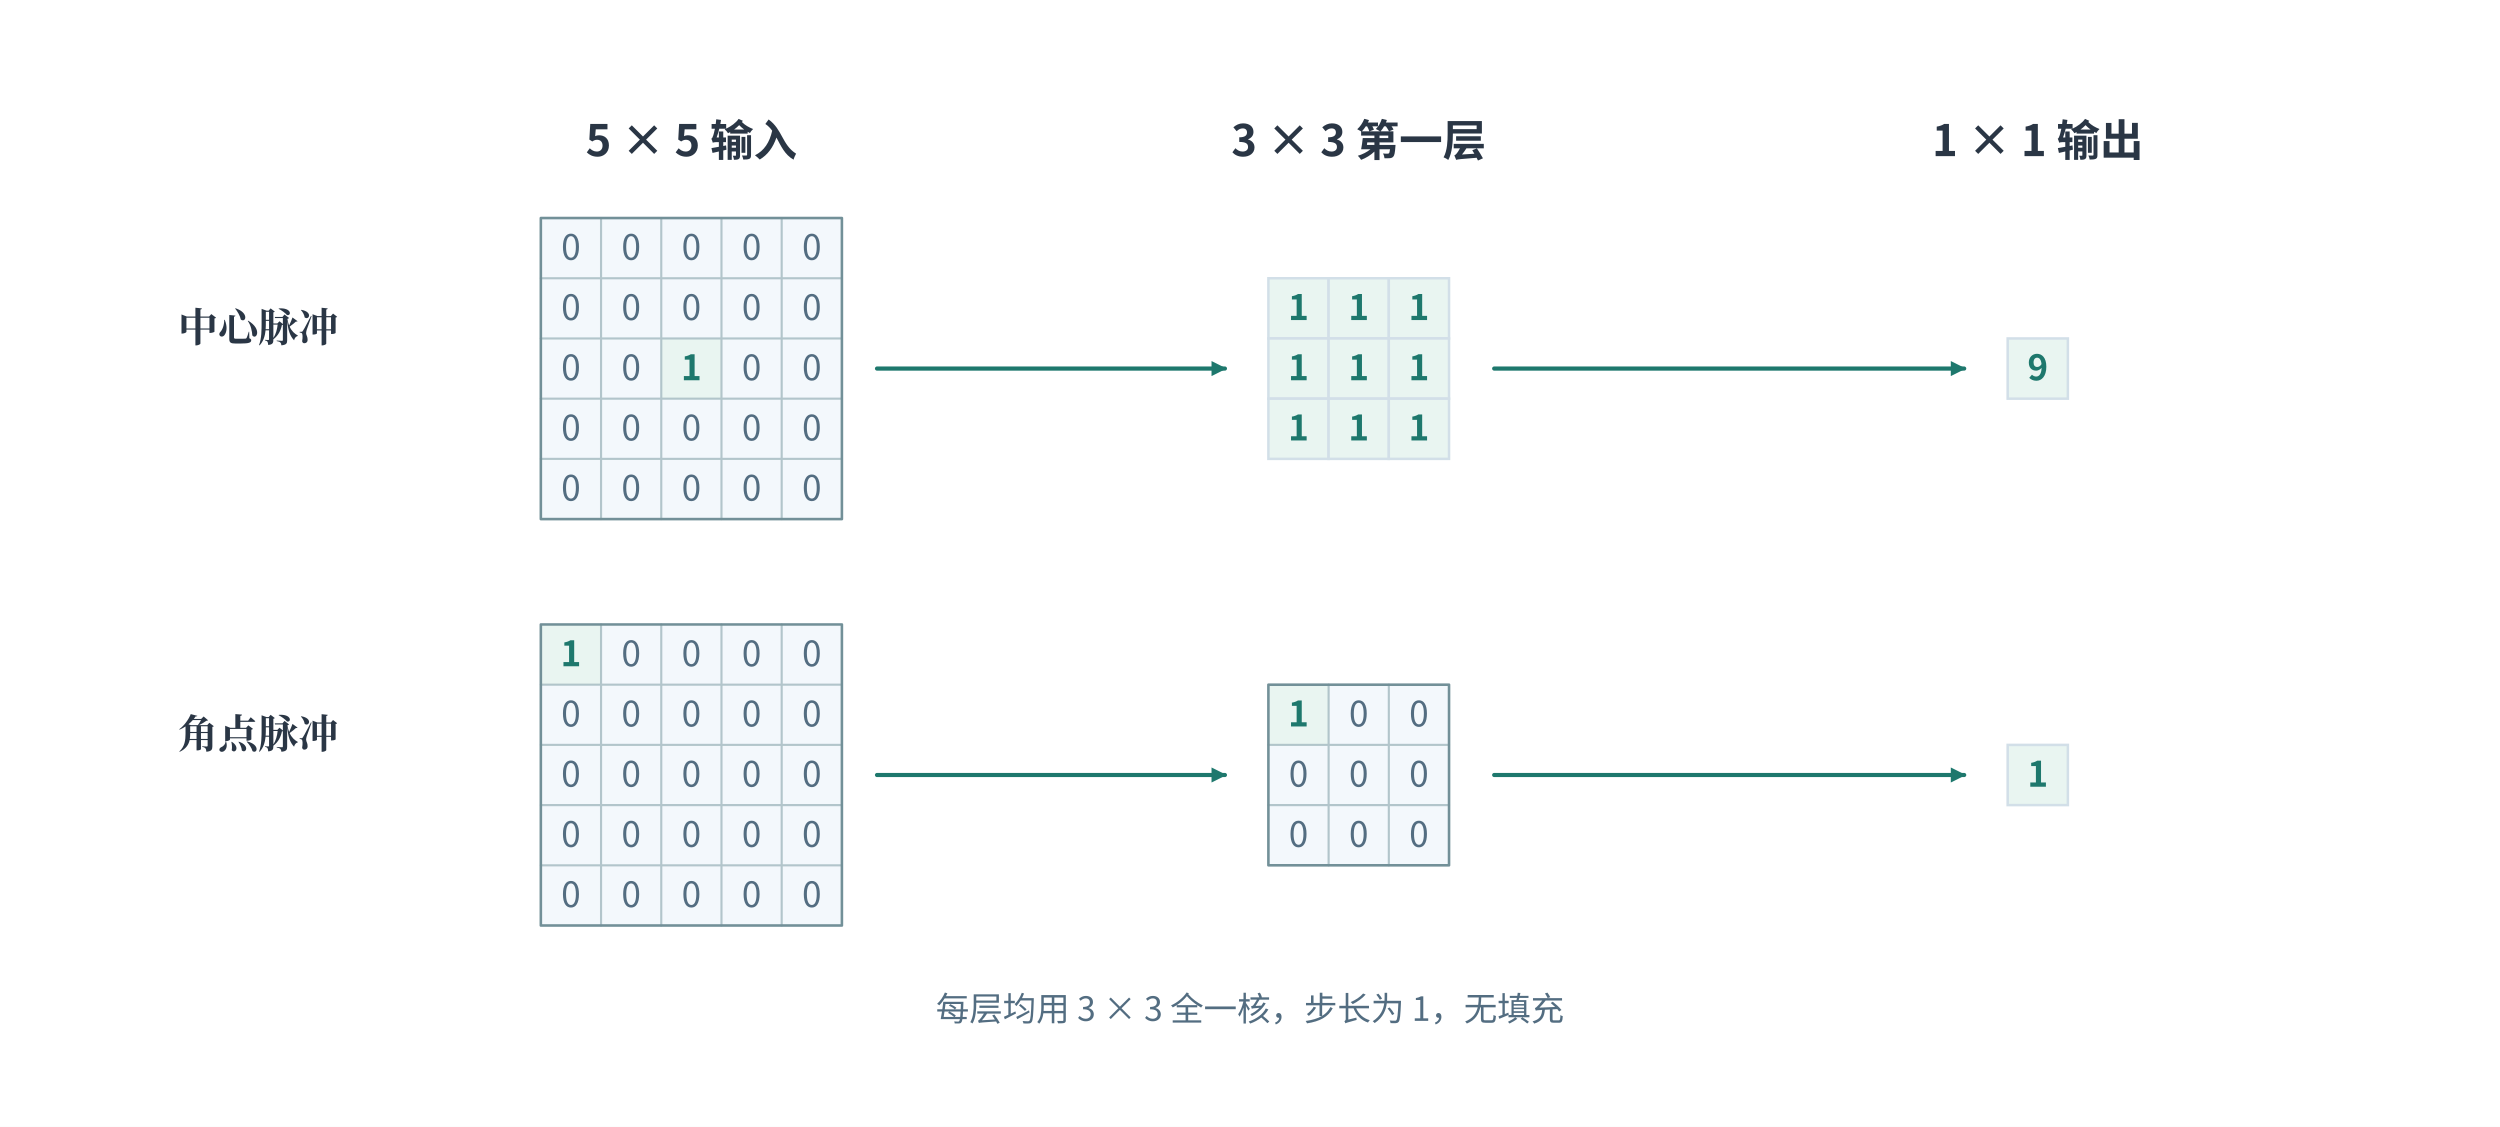
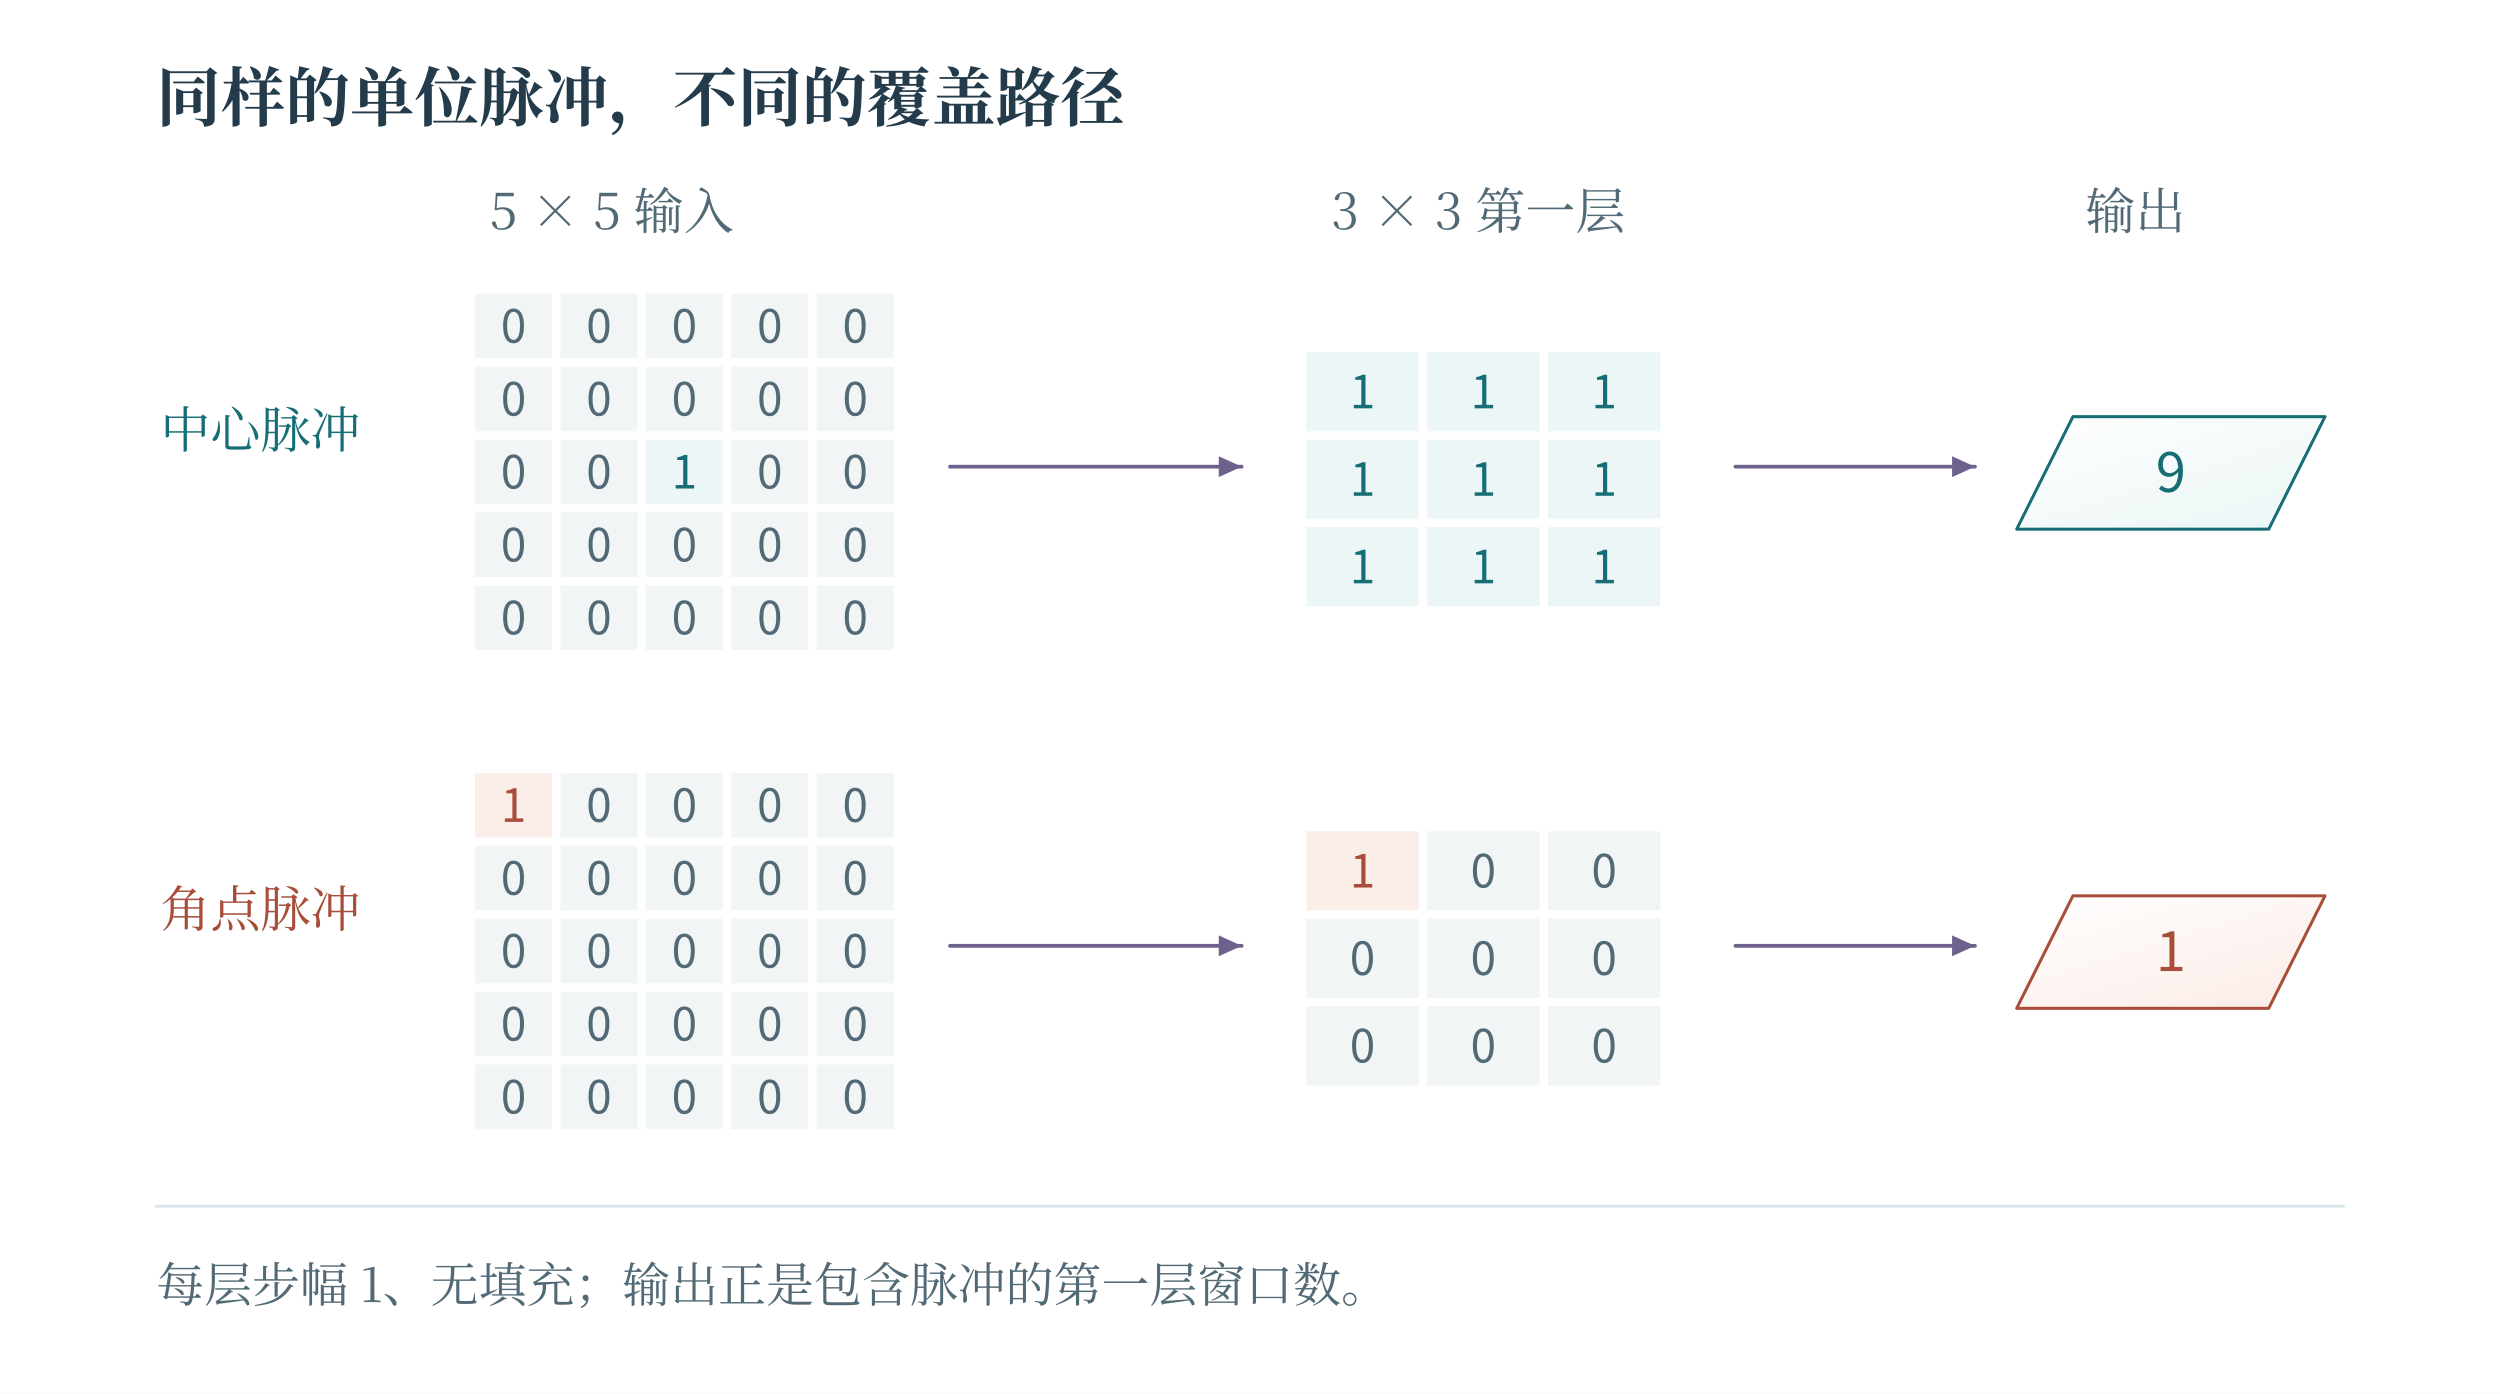
- <svg xmlns="http://www.w3.org/2000/svg" width="1494.72" height="673.72" viewBox="-27.36 51.64 1494.72 673.72" role="img" aria-labelledby="caption">
+ <svg xmlns="http://www.w3.org/2000/svg" width="1200" height="669" viewBox="0 0 1200 669" role="img" aria-labelledby="fig-title fig-desc">
+   <rect x="0" y="0" width="1200" height="669" fill="#ffffff" opacity="1" />
  <defs>
-     <marker id="blue" orient="auto" markerWidth="9" markerHeight="9" refX="8" refY="4.5" markerUnits="userSpaceOnUse">
-       <path d="M0 0 L9 4.5 L0 9 Z" fill="#2f678a" />
-     </marker>
-     <marker id="teal" orient="auto" markerWidth="9" markerHeight="9" refX="8" refY="4.5" markerUnits="userSpaceOnUse">
-       <path d="M0 0 L9 4.5 L0 9 Z" fill="#1e786d" />
-     </marker>
-     <marker id="red" orient="auto" markerWidth="9" markerHeight="9" refX="8" refY="4.5" markerUnits="userSpaceOnUse">
-       <path d="M0 0 L9 4.5 L0 9 Z" fill="#b15547" />
-     </marker>
-     <marker id="violet" orient="auto" markerWidth="9" markerHeight="9" refX="8" refY="4.5" markerUnits="userSpaceOnUse">
-       <path d="M0 0 L9 4.5 L0 9 Z" fill="#73549c" />
-     </marker>
-     <marker id="ink" orient="auto" markerWidth="9" markerHeight="9" refX="8" refY="4.5" markerUnits="userSpaceOnUse">
-       <path d="M0 0 L9 4.5 L0 9 Z" fill="#2a3645" />
-     </marker>
-     <marker id="muted" orient="auto" markerWidth="9" markerHeight="9" refX="8" refY="4.5" markerUnits="userSpaceOnUse">
-       <path d="M0 0 L9 4.5 L0 9 Z" fill="#536d81" />
-     </marker>
+     <linearGradient id="t" x2="0.85" y2="1">
+       <stop stop-color="#fff" />
+       <stop offset="1" stop-color="#ecf6f6" />
+     </linearGradient>
+     <linearGradient id="r" x2="0.85" y2="1">
+       <stop stop-color="#fff" />
+       <stop offset="1" stop-color="#fbede8" />
+     </linearGradient>
+     <linearGradient id="v" x2="0.85" y2="1">
+       <stop stop-color="#fff" />
+       <stop offset="1" stop-color="#e8e6f2" />
+     </linearGradient>
+     <linearGradient id="n" x2="0.85" y2="1">
+       <stop stop-color="#fff" />
+       <stop offset="1" stop-color="#f1f5f6" />
+     </linearGradient>
  </defs>
-   <rect id="edition-paper" x="-27.36" y="51.64" width="1494.72" height="673.72" fill="#ffffff" />
-   <svg id="edition-view" x="0" y="79" width="1440" height="619" viewBox="0 79 1440 619" overflow="hidden">
-     <g font-family="Microsoft YaHei, Noto Sans CJK SC, Arial, sans-serif">
-       <rect x="0" y="0" width="1440" height="698" fill="#ffffff" rx="0" stroke-width="1.5" />
-       <text x="79" y="256" fill="#2a3645" font-size="24" font-weight="700" text-anchor="start" font-family="SimSun, Noto Serif CJK SC, STSong, Microsoft YaHei, serif">中心脉冲</text>
-       <rect x="296" y="182" width="36" height="36" fill="#f3f8fc" stroke="none" rx="0" stroke-width="1.5" />
-       <text x="314" y="207" fill="#536d81" font-size="21" font-weight="400" text-anchor="middle">0</text>
-       <rect x="332" y="182" width="36" height="36" fill="#f3f8fc" stroke="none" rx="0" stroke-width="1.5" />
-       <text x="350" y="207" fill="#536d81" font-size="21" font-weight="400" text-anchor="middle">0</text>
-       <rect x="368" y="182" width="36" height="36" fill="#f3f8fc" stroke="none" rx="0" stroke-width="1.5" />
-       <text x="386" y="207" fill="#536d81" font-size="21" font-weight="400" text-anchor="middle">0</text>
-       <rect x="404" y="182" width="36" height="36" fill="#f3f8fc" stroke="none" rx="0" stroke-width="1.5" />
-       <text x="422" y="207" fill="#536d81" font-size="21" font-weight="400" text-anchor="middle">0</text>
-       <rect x="440" y="182" width="36" height="36" fill="#f3f8fc" stroke="none" rx="0" stroke-width="1.5" />
-       <text x="458" y="207" fill="#536d81" font-size="21" font-weight="400" text-anchor="middle">0</text>
-       <rect x="296" y="218" width="36" height="36" fill="#f3f8fc" stroke="none" rx="0" stroke-width="1.5" />
-       <text x="314" y="243" fill="#536d81" font-size="21" font-weight="400" text-anchor="middle">0</text>
-       <rect x="332" y="218" width="36" height="36" fill="#f3f8fc" stroke="none" rx="0" stroke-width="1.5" />
-       <text x="350" y="243" fill="#536d81" font-size="21" font-weight="400" text-anchor="middle">0</text>
-       <rect x="368" y="218" width="36" height="36" fill="#f3f8fc" stroke="none" rx="0" stroke-width="1.5" />
-       <text x="386" y="243" fill="#536d81" font-size="21" font-weight="400" text-anchor="middle">0</text>
-       <rect x="404" y="218" width="36" height="36" fill="#f3f8fc" stroke="none" rx="0" stroke-width="1.5" />
-       <text x="422" y="243" fill="#536d81" font-size="21" font-weight="400" text-anchor="middle">0</text>
-       <rect x="440" y="218" width="36" height="36" fill="#f3f8fc" stroke="none" rx="0" stroke-width="1.5" />
-       <text x="458" y="243" fill="#536d81" font-size="21" font-weight="400" text-anchor="middle">0</text>
-       <rect x="296" y="254" width="36" height="36" fill="#f3f8fc" stroke="none" rx="0" stroke-width="1.5" />
-       <text x="314" y="279" fill="#536d81" font-size="21" font-weight="400" text-anchor="middle">0</text>
-       <rect x="332" y="254" width="36" height="36" fill="#f3f8fc" stroke="none" rx="0" stroke-width="1.5" />
-       <text x="350" y="279" fill="#536d81" font-size="21" font-weight="400" text-anchor="middle">0</text>
-       <rect x="368" y="254" width="36" height="36" fill="#e9f5f1" stroke="none" rx="0" stroke-width="1.5" />
-       <text x="386" y="279" fill="#1e786d" font-size="21" font-weight="700" text-anchor="middle">1</text>
-       <rect x="404" y="254" width="36" height="36" fill="#f3f8fc" stroke="none" rx="0" stroke-width="1.5" />
-       <text x="422" y="279" fill="#536d81" font-size="21" font-weight="400" text-anchor="middle">0</text>
-       <rect x="440" y="254" width="36" height="36" fill="#f3f8fc" stroke="none" rx="0" stroke-width="1.5" />
-       <text x="458" y="279" fill="#536d81" font-size="21" font-weight="400" text-anchor="middle">0</text>
-       <rect x="296" y="290" width="36" height="36" fill="#f3f8fc" stroke="none" rx="0" stroke-width="1.5" />
-       <text x="314" y="315" fill="#536d81" font-size="21" font-weight="400" text-anchor="middle">0</text>
-       <rect x="332" y="290" width="36" height="36" fill="#f3f8fc" stroke="none" rx="0" stroke-width="1.5" />
-       <text x="350" y="315" fill="#536d81" font-size="21" font-weight="400" text-anchor="middle">0</text>
-       <rect x="368" y="290" width="36" height="36" fill="#f3f8fc" stroke="none" rx="0" stroke-width="1.5" />
-       <text x="386" y="315" fill="#536d81" font-size="21" font-weight="400" text-anchor="middle">0</text>
-       <rect x="404" y="290" width="36" height="36" fill="#f3f8fc" stroke="none" rx="0" stroke-width="1.5" />
-       <text x="422" y="315" fill="#536d81" font-size="21" font-weight="400" text-anchor="middle">0</text>
-       <rect x="440" y="290" width="36" height="36" fill="#f3f8fc" stroke="none" rx="0" stroke-width="1.5" />
-       <text x="458" y="315" fill="#536d81" font-size="21" font-weight="400" text-anchor="middle">0</text>
-       <rect x="296" y="326" width="36" height="36" fill="#f3f8fc" stroke="none" rx="0" stroke-width="1.5" />
-       <text x="314" y="351" fill="#536d81" font-size="21" font-weight="400" text-anchor="middle">0</text>
-       <rect x="332" y="326" width="36" height="36" fill="#f3f8fc" stroke="none" rx="0" stroke-width="1.5" />
-       <text x="350" y="351" fill="#536d81" font-size="21" font-weight="400" text-anchor="middle">0</text>
-       <rect x="368" y="326" width="36" height="36" fill="#f3f8fc" stroke="none" rx="0" stroke-width="1.5" />
-       <text x="386" y="351" fill="#536d81" font-size="21" font-weight="400" text-anchor="middle">0</text>
-       <rect x="404" y="326" width="36" height="36" fill="#f3f8fc" stroke="none" rx="0" stroke-width="1.5" />
-       <text x="422" y="351" fill="#536d81" font-size="21" font-weight="400" text-anchor="middle">0</text>
-       <rect x="440" y="326" width="36" height="36" fill="#f3f8fc" stroke="none" rx="0" stroke-width="1.5" />
-       <path d="M332 182V362 M368 182V362 M404 182V362 M440 182V362 M296 218H476 M296 254H476 M296 290H476 M296 326H476" fill="none" stroke="#a9bfc4" stroke-width="1.28" stroke-opacity="0.88" stroke-linecap="round" stroke-linejoin="round" pointer-events="none" />
-       <path d="M296 182H476V362H296Z" fill="none" stroke="#729098" stroke-width="1.55" stroke-opacity="1" stroke-linecap="round" stroke-linejoin="round" pointer-events="none" />
-       <text x="458" y="351" fill="#536d81" font-size="21" font-weight="400" text-anchor="middle">0</text>
-       <rect x="731" y="218" width="36" height="36" fill="#e9f5f1" stroke="#d2dfe8" rx="0" stroke-width="1.5" />
-       <text x="749" y="243" fill="#1e786d" font-size="21" font-weight="700" text-anchor="middle">1</text>
-       <rect x="767" y="218" width="36" height="36" fill="#e9f5f1" stroke="#d2dfe8" rx="0" stroke-width="1.5" />
-       <text x="785" y="243" fill="#1e786d" font-size="21" font-weight="700" text-anchor="middle">1</text>
-       <rect x="803" y="218" width="36" height="36" fill="#e9f5f1" stroke="#d2dfe8" rx="0" stroke-width="1.5" />
-       <text x="821" y="243" fill="#1e786d" font-size="21" font-weight="700" text-anchor="middle">1</text>
-       <rect x="731" y="254" width="36" height="36" fill="#e9f5f1" stroke="#d2dfe8" rx="0" stroke-width="1.5" />
-       <text x="749" y="279" fill="#1e786d" font-size="21" font-weight="700" text-anchor="middle">1</text>
-       <rect x="767" y="254" width="36" height="36" fill="#e9f5f1" stroke="#d2dfe8" rx="0" stroke-width="1.5" />
-       <text x="785" y="279" fill="#1e786d" font-size="21" font-weight="700" text-anchor="middle">1</text>
-       <rect x="803" y="254" width="36" height="36" fill="#e9f5f1" stroke="#d2dfe8" rx="0" stroke-width="1.5" />
-       <text x="821" y="279" fill="#1e786d" font-size="21" font-weight="700" text-anchor="middle">1</text>
-       <rect x="731" y="290" width="36" height="36" fill="#e9f5f1" stroke="#d2dfe8" rx="0" stroke-width="1.5" />
-       <text x="749" y="315" fill="#1e786d" font-size="21" font-weight="700" text-anchor="middle">1</text>
-       <rect x="767" y="290" width="36" height="36" fill="#e9f5f1" stroke="#d2dfe8" rx="0" stroke-width="1.5" />
-       <text x="785" y="315" fill="#1e786d" font-size="21" font-weight="700" text-anchor="middle">1</text>
-       <rect x="803" y="290" width="36" height="36" fill="#e9f5f1" stroke="#d2dfe8" rx="0" stroke-width="1.5" />
-       <text x="821" y="315" fill="#1e786d" font-size="21" font-weight="700" text-anchor="middle">1</text>
-       <rect x="1173" y="254" width="36" height="36" fill="#e9f5f1" stroke="#d2dfe8" rx="0" stroke-width="1.5" />
-       <text x="1191" y="279" fill="#1e786d" font-size="21" font-weight="700" text-anchor="middle">9</text>
-       <line x1="497" y1="272" x2="705" y2="272" stroke="#1e786d" stroke-width="2.5" marker-end="url(#teal)" stroke-linecap="round" />
-       <line x1="866" y1="272" x2="1147" y2="272" stroke="#1e786d" stroke-width="2.5" marker-end="url(#teal)" stroke-linecap="round" />
-       <text x="79" y="499" fill="#2a3645" font-size="24" font-weight="700" text-anchor="start" font-family="SimSun, Noto Serif CJK SC, STSong, Microsoft YaHei, serif">角点脉冲</text>
-       <rect x="296" y="425" width="36" height="36" fill="#e9f5f1" stroke="none" rx="0" stroke-width="1.5" />
-       <text x="314" y="450" fill="#1e786d" font-size="21" font-weight="700" text-anchor="middle">1</text>
-       <rect x="332" y="425" width="36" height="36" fill="#f3f8fc" stroke="none" rx="0" stroke-width="1.5" />
-       <text x="350" y="450" fill="#536d81" font-size="21" font-weight="400" text-anchor="middle">0</text>
-       <rect x="368" y="425" width="36" height="36" fill="#f3f8fc" stroke="none" rx="0" stroke-width="1.5" />
-       <text x="386" y="450" fill="#536d81" font-size="21" font-weight="400" text-anchor="middle">0</text>
-       <rect x="404" y="425" width="36" height="36" fill="#f3f8fc" stroke="none" rx="0" stroke-width="1.5" />
-       <text x="422" y="450" fill="#536d81" font-size="21" font-weight="400" text-anchor="middle">0</text>
-       <rect x="440" y="425" width="36" height="36" fill="#f3f8fc" stroke="none" rx="0" stroke-width="1.5" />
-       <text x="458" y="450" fill="#536d81" font-size="21" font-weight="400" text-anchor="middle">0</text>
-       <rect x="296" y="461" width="36" height="36" fill="#f3f8fc" stroke="none" rx="0" stroke-width="1.5" />
-       <text x="314" y="486" fill="#536d81" font-size="21" font-weight="400" text-anchor="middle">0</text>
-       <rect x="332" y="461" width="36" height="36" fill="#f3f8fc" stroke="none" rx="0" stroke-width="1.5" />
-       <text x="350" y="486" fill="#536d81" font-size="21" font-weight="400" text-anchor="middle">0</text>
-       <rect x="368" y="461" width="36" height="36" fill="#f3f8fc" stroke="none" rx="0" stroke-width="1.5" />
-       <text x="386" y="486" fill="#536d81" font-size="21" font-weight="400" text-anchor="middle">0</text>
-       <rect x="404" y="461" width="36" height="36" fill="#f3f8fc" stroke="none" rx="0" stroke-width="1.5" />
-       <text x="422" y="486" fill="#536d81" font-size="21" font-weight="400" text-anchor="middle">0</text>
-       <rect x="440" y="461" width="36" height="36" fill="#f3f8fc" stroke="none" rx="0" stroke-width="1.5" />
-       <text x="458" y="486" fill="#536d81" font-size="21" font-weight="400" text-anchor="middle">0</text>
-       <rect x="296" y="497" width="36" height="36" fill="#f3f8fc" stroke="none" rx="0" stroke-width="1.5" />
-       <text x="314" y="522" fill="#536d81" font-size="21" font-weight="400" text-anchor="middle">0</text>
-       <rect x="332" y="497" width="36" height="36" fill="#f3f8fc" stroke="none" rx="0" stroke-width="1.5" />
-       <text x="350" y="522" fill="#536d81" font-size="21" font-weight="400" text-anchor="middle">0</text>
-       <rect x="368" y="497" width="36" height="36" fill="#f3f8fc" stroke="none" rx="0" stroke-width="1.5" />
-       <text x="386" y="522" fill="#536d81" font-size="21" font-weight="400" text-anchor="middle">0</text>
-       <rect x="404" y="497" width="36" height="36" fill="#f3f8fc" stroke="none" rx="0" stroke-width="1.5" />
-       <text x="422" y="522" fill="#536d81" font-size="21" font-weight="400" text-anchor="middle">0</text>
-       <rect x="440" y="497" width="36" height="36" fill="#f3f8fc" stroke="none" rx="0" stroke-width="1.5" />
-       <text x="458" y="522" fill="#536d81" font-size="21" font-weight="400" text-anchor="middle">0</text>
-       <rect x="296" y="533" width="36" height="36" fill="#f3f8fc" stroke="none" rx="0" stroke-width="1.5" />
-       <text x="314" y="558" fill="#536d81" font-size="21" font-weight="400" text-anchor="middle">0</text>
-       <rect x="332" y="533" width="36" height="36" fill="#f3f8fc" stroke="none" rx="0" stroke-width="1.5" />
-       <text x="350" y="558" fill="#536d81" font-size="21" font-weight="400" text-anchor="middle">0</text>
-       <rect x="368" y="533" width="36" height="36" fill="#f3f8fc" stroke="none" rx="0" stroke-width="1.5" />
-       <text x="386" y="558" fill="#536d81" font-size="21" font-weight="400" text-anchor="middle">0</text>
-       <rect x="404" y="533" width="36" height="36" fill="#f3f8fc" stroke="none" rx="0" stroke-width="1.5" />
-       <text x="422" y="558" fill="#536d81" font-size="21" font-weight="400" text-anchor="middle">0</text>
-       <rect x="440" y="533" width="36" height="36" fill="#f3f8fc" stroke="none" rx="0" stroke-width="1.5" />
-       <text x="458" y="558" fill="#536d81" font-size="21" font-weight="400" text-anchor="middle">0</text>
-       <rect x="296" y="569" width="36" height="36" fill="#f3f8fc" stroke="none" rx="0" stroke-width="1.5" />
-       <text x="314" y="594" fill="#536d81" font-size="21" font-weight="400" text-anchor="middle">0</text>
-       <rect x="332" y="569" width="36" height="36" fill="#f3f8fc" stroke="none" rx="0" stroke-width="1.5" />
-       <text x="350" y="594" fill="#536d81" font-size="21" font-weight="400" text-anchor="middle">0</text>
-       <rect x="368" y="569" width="36" height="36" fill="#f3f8fc" stroke="none" rx="0" stroke-width="1.5" />
-       <text x="386" y="594" fill="#536d81" font-size="21" font-weight="400" text-anchor="middle">0</text>
-       <rect x="404" y="569" width="36" height="36" fill="#f3f8fc" stroke="none" rx="0" stroke-width="1.5" />
-       <text x="422" y="594" fill="#536d81" font-size="21" font-weight="400" text-anchor="middle">0</text>
-       <rect x="440" y="569" width="36" height="36" fill="#f3f8fc" stroke="none" rx="0" stroke-width="1.5" />
-       <path d="M332 425V605 M368 425V605 M404 425V605 M440 425V605 M296 461H476 M296 497H476 M296 533H476 M296 569H476" fill="none" stroke="#a9bfc4" stroke-width="1.28" stroke-opacity="0.88" stroke-linecap="round" stroke-linejoin="round" pointer-events="none" />
-       <path d="M296 425H476V605H296Z" fill="none" stroke="#729098" stroke-width="1.55" stroke-opacity="1" stroke-linecap="round" stroke-linejoin="round" pointer-events="none" />
-       <text x="458" y="594" fill="#536d81" font-size="21" font-weight="400" text-anchor="middle">0</text>
-       <rect x="731" y="461" width="36" height="36" fill="#e9f5f1" stroke="none" rx="0" stroke-width="1.5" />
-       <text x="749" y="486" fill="#1e786d" font-size="21" font-weight="700" text-anchor="middle">1</text>
-       <rect x="767" y="461" width="36" height="36" fill="#f3f8fc" stroke="none" rx="0" stroke-width="1.5" />
-       <text x="785" y="486" fill="#536d81" font-size="21" font-weight="400" text-anchor="middle">0</text>
-       <rect x="803" y="461" width="36" height="36" fill="#f3f8fc" stroke="none" rx="0" stroke-width="1.5" />
-       <text x="821" y="486" fill="#536d81" font-size="21" font-weight="400" text-anchor="middle">0</text>
-       <rect x="731" y="497" width="36" height="36" fill="#f3f8fc" stroke="none" rx="0" stroke-width="1.5" />
-       <text x="749" y="522" fill="#536d81" font-size="21" font-weight="400" text-anchor="middle">0</text>
-       <rect x="767" y="497" width="36" height="36" fill="#f3f8fc" stroke="none" rx="0" stroke-width="1.5" />
-       <text x="785" y="522" fill="#536d81" font-size="21" font-weight="400" text-anchor="middle">0</text>
-       <rect x="803" y="497" width="36" height="36" fill="#f3f8fc" stroke="none" rx="0" stroke-width="1.5" />
-       <text x="821" y="522" fill="#536d81" font-size="21" font-weight="400" text-anchor="middle">0</text>
-       <rect x="731" y="533" width="36" height="36" fill="#f3f8fc" stroke="none" rx="0" stroke-width="1.5" />
-       <text x="749" y="558" fill="#536d81" font-size="21" font-weight="400" text-anchor="middle">0</text>
-       <rect x="767" y="533" width="36" height="36" fill="#f3f8fc" stroke="none" rx="0" stroke-width="1.5" />
-       <text x="785" y="558" fill="#536d81" font-size="21" font-weight="400" text-anchor="middle">0</text>
-       <rect x="803" y="533" width="36" height="36" fill="#f3f8fc" stroke="none" rx="0" stroke-width="1.5" />
-       <path d="M767 461V569 M803 461V569 M731 497H839 M731 533H839" fill="none" stroke="#a9bfc4" stroke-width="1.28" stroke-opacity="0.88" stroke-linecap="round" stroke-linejoin="round" pointer-events="none" />
-       <path d="M731 461H839V569H731Z" fill="none" stroke="#729098" stroke-width="1.55" stroke-opacity="1" stroke-linecap="round" stroke-linejoin="round" pointer-events="none" />
-       <text x="821" y="558" fill="#536d81" font-size="21" font-weight="400" text-anchor="middle">0</text>
-       <rect x="1173" y="497" width="36" height="36" fill="#e9f5f1" stroke="#d2dfe8" rx="0" stroke-width="1.5" />
-       <text x="1191" y="522" fill="#1e786d" font-size="21" font-weight="700" text-anchor="middle">1</text>
-       <line x1="497" y1="515" x2="705" y2="515" stroke="#1e786d" stroke-width="2.5" marker-end="url(#teal)" stroke-linecap="round" />
-       <line x1="866" y1="515" x2="1147" y2="515" stroke="#1e786d" stroke-width="2.5" marker-end="url(#teal)" stroke-linecap="round" />
-       <text x="386" y="145" fill="#2a3645" font-size="26" font-weight="700" text-anchor="middle">5 × 5 输入</text>
-       <text x="785" y="145" fill="#2a3645" font-size="26" font-weight="700" text-anchor="middle">3 × 3 第一层</text>
-       <text x="1191" y="145" fill="#2a3645" font-size="26" font-weight="700" text-anchor="middle">1 × 1 输出</text>
-       <text x="720" y="662" fill="#536d81" font-size="20" font-weight="400" text-anchor="middle">每层均用 3 × 3 全一核，步长为 1，无填充</text>
-     </g>
-   </svg>
+   <text x="75" y="58" fill="#233b4a" font-family="SimSun, Noto Serif CJK SC, Songti SC, Microsoft YaHei, serif" font-size="31" text-anchor="start" font-weight="600">同样的单位脉冲，不同的覆盖路径</text>
+   <text x="235" y="110" fill="#526976" font-family="SimSun, Noto Serif CJK SC, Songti SC, Microsoft YaHei, serif" font-size="24" text-anchor="start" font-weight="400">5 × 5 输入</text>
+   <text x="639" y="110" fill="#526976" font-family="SimSun, Noto Serif CJK SC, Songti SC, Microsoft YaHei, serif" font-size="24" text-anchor="start" font-weight="400">3 × 3 第一层</text>
+   <text x="1001" y="110" fill="#526976" font-family="SimSun, Noto Serif CJK SC, Songti SC, Microsoft YaHei, serif" font-size="24" text-anchor="start" font-weight="400">输出</text>
+   <text x="77" y="215" fill="#166d75" font-family="SimSun, Noto Serif CJK SC, Songti SC, Microsoft YaHei, serif" font-size="24" text-anchor="start" font-weight="400">中心脉冲</text>
+   <rect x="228" y="141" width="37" height="31" fill="#f1f5f6" opacity="1" />
+   <text x="246.5" y="164.5" fill="#526976" font-family="Cambria Math, Noto Sans CJK SC, Microsoft YaHei, sans-serif" font-size="22" text-anchor="middle" font-weight="400">0</text>
+   <rect x="269" y="141" width="37" height="31" fill="#f1f5f6" opacity="1" />
+   <text x="287.5" y="164.5" fill="#526976" font-family="Cambria Math, Noto Sans CJK SC, Microsoft YaHei, sans-serif" font-size="22" text-anchor="middle" font-weight="400">0</text>
+   <rect x="310" y="141" width="37" height="31" fill="#f1f5f6" opacity="1" />
+   <text x="328.5" y="164.5" fill="#526976" font-family="Cambria Math, Noto Sans CJK SC, Microsoft YaHei, sans-serif" font-size="22" text-anchor="middle" font-weight="400">0</text>
+   <rect x="351" y="141" width="37" height="31" fill="#f1f5f6" opacity="1" />
+   <text x="369.5" y="164.5" fill="#526976" font-family="Cambria Math, Noto Sans CJK SC, Microsoft YaHei, sans-serif" font-size="22" text-anchor="middle" font-weight="400">0</text>
+   <rect x="392" y="141" width="37" height="31" fill="#f1f5f6" opacity="1" />
+   <text x="410.5" y="164.5" fill="#526976" font-family="Cambria Math, Noto Sans CJK SC, Microsoft YaHei, sans-serif" font-size="22" text-anchor="middle" font-weight="400">0</text>
+   <rect x="228" y="176" width="37" height="31" fill="#f1f5f6" opacity="1" />
+   <text x="246.5" y="199.5" fill="#526976" font-family="Cambria Math, Noto Sans CJK SC, Microsoft YaHei, sans-serif" font-size="22" text-anchor="middle" font-weight="400">0</text>
+   <rect x="269" y="176" width="37" height="31" fill="#f1f5f6" opacity="1" />
+   <text x="287.5" y="199.5" fill="#526976" font-family="Cambria Math, Noto Sans CJK SC, Microsoft YaHei, sans-serif" font-size="22" text-anchor="middle" font-weight="400">0</text>
+   <rect x="310" y="176" width="37" height="31" fill="#f1f5f6" opacity="1" />
+   <text x="328.5" y="199.5" fill="#526976" font-family="Cambria Math, Noto Sans CJK SC, Microsoft YaHei, sans-serif" font-size="22" text-anchor="middle" font-weight="400">0</text>
+   <rect x="351" y="176" width="37" height="31" fill="#f1f5f6" opacity="1" />
+   <text x="369.5" y="199.5" fill="#526976" font-family="Cambria Math, Noto Sans CJK SC, Microsoft YaHei, sans-serif" font-size="22" text-anchor="middle" font-weight="400">0</text>
+   <rect x="392" y="176" width="37" height="31" fill="#f1f5f6" opacity="1" />
+   <text x="410.5" y="199.5" fill="#526976" font-family="Cambria Math, Noto Sans CJK SC, Microsoft YaHei, sans-serif" font-size="22" text-anchor="middle" font-weight="400">0</text>
+   <rect x="228" y="211" width="37" height="31" fill="#f1f5f6" opacity="1" />
+   <text x="246.5" y="234.5" fill="#526976" font-family="Cambria Math, Noto Sans CJK SC, Microsoft YaHei, sans-serif" font-size="22" text-anchor="middle" font-weight="400">0</text>
+   <rect x="269" y="211" width="37" height="31" fill="#f1f5f6" opacity="1" />
+   <text x="287.5" y="234.5" fill="#526976" font-family="Cambria Math, Noto Sans CJK SC, Microsoft YaHei, sans-serif" font-size="22" text-anchor="middle" font-weight="400">0</text>
+   <rect x="310" y="211" width="37" height="31" fill="#ecf6f6" opacity="1" />
+   <text x="328.5" y="234.5" fill="#166d75" font-family="Cambria Math, Noto Sans CJK SC, Microsoft YaHei, sans-serif" font-size="22" text-anchor="middle" font-weight="400">1</text>
+   <rect x="351" y="211" width="37" height="31" fill="#f1f5f6" opacity="1" />
+   <text x="369.5" y="234.5" fill="#526976" font-family="Cambria Math, Noto Sans CJK SC, Microsoft YaHei, sans-serif" font-size="22" text-anchor="middle" font-weight="400">0</text>
+   <rect x="392" y="211" width="37" height="31" fill="#f1f5f6" opacity="1" />
+   <text x="410.5" y="234.5" fill="#526976" font-family="Cambria Math, Noto Sans CJK SC, Microsoft YaHei, sans-serif" font-size="22" text-anchor="middle" font-weight="400">0</text>
+   <rect x="228" y="246" width="37" height="31" fill="#f1f5f6" opacity="1" />
+   <text x="246.5" y="269.5" fill="#526976" font-family="Cambria Math, Noto Sans CJK SC, Microsoft YaHei, sans-serif" font-size="22" text-anchor="middle" font-weight="400">0</text>
+   <rect x="269" y="246" width="37" height="31" fill="#f1f5f6" opacity="1" />
+   <text x="287.5" y="269.5" fill="#526976" font-family="Cambria Math, Noto Sans CJK SC, Microsoft YaHei, sans-serif" font-size="22" text-anchor="middle" font-weight="400">0</text>
+   <rect x="310" y="246" width="37" height="31" fill="#f1f5f6" opacity="1" />
+   <text x="328.5" y="269.5" fill="#526976" font-family="Cambria Math, Noto Sans CJK SC, Microsoft YaHei, sans-serif" font-size="22" text-anchor="middle" font-weight="400">0</text>
+   <rect x="351" y="246" width="37" height="31" fill="#f1f5f6" opacity="1" />
+   <text x="369.5" y="269.5" fill="#526976" font-family="Cambria Math, Noto Sans CJK SC, Microsoft YaHei, sans-serif" font-size="22" text-anchor="middle" font-weight="400">0</text>
+   <rect x="392" y="246" width="37" height="31" fill="#f1f5f6" opacity="1" />
+   <text x="410.5" y="269.5" fill="#526976" font-family="Cambria Math, Noto Sans CJK SC, Microsoft YaHei, sans-serif" font-size="22" text-anchor="middle" font-weight="400">0</text>
+   <rect x="228" y="281" width="37" height="31" fill="#f1f5f6" opacity="1" />
+   <text x="246.5" y="304.5" fill="#526976" font-family="Cambria Math, Noto Sans CJK SC, Microsoft YaHei, sans-serif" font-size="22" text-anchor="middle" font-weight="400">0</text>
+   <rect x="269" y="281" width="37" height="31" fill="#f1f5f6" opacity="1" />
+   <text x="287.5" y="304.5" fill="#526976" font-family="Cambria Math, Noto Sans CJK SC, Microsoft YaHei, sans-serif" font-size="22" text-anchor="middle" font-weight="400">0</text>
+   <rect x="310" y="281" width="37" height="31" fill="#f1f5f6" opacity="1" />
+   <text x="328.5" y="304.5" fill="#526976" font-family="Cambria Math, Noto Sans CJK SC, Microsoft YaHei, sans-serif" font-size="22" text-anchor="middle" font-weight="400">0</text>
+   <rect x="351" y="281" width="37" height="31" fill="#f1f5f6" opacity="1" />
+   <text x="369.5" y="304.5" fill="#526976" font-family="Cambria Math, Noto Sans CJK SC, Microsoft YaHei, sans-serif" font-size="22" text-anchor="middle" font-weight="400">0</text>
+   <rect x="392" y="281" width="37" height="31" fill="#f1f5f6" opacity="1" />
+   <text x="410.5" y="304.5" fill="#526976" font-family="Cambria Math, Noto Sans CJK SC, Microsoft YaHei, sans-serif" font-size="22" text-anchor="middle" font-weight="400">0</text>
+   <rect x="627" y="169" width="54" height="38" fill="#ecf6f6" opacity="1" />
+   <text x="654" y="196" fill="#166d75" font-family="Cambria Math, Noto Sans CJK SC, Microsoft YaHei, sans-serif" font-size="22" text-anchor="middle" font-weight="400">1</text>
+   <rect x="685" y="169" width="54" height="38" fill="#ecf6f6" opacity="1" />
+   <text x="712" y="196" fill="#166d75" font-family="Cambria Math, Noto Sans CJK SC, Microsoft YaHei, sans-serif" font-size="22" text-anchor="middle" font-weight="400">1</text>
+   <rect x="743" y="169" width="54" height="38" fill="#ecf6f6" opacity="1" />
+   <text x="770" y="196" fill="#166d75" font-family="Cambria Math, Noto Sans CJK SC, Microsoft YaHei, sans-serif" font-size="22" text-anchor="middle" font-weight="400">1</text>
+   <rect x="627" y="211" width="54" height="38" fill="#ecf6f6" opacity="1" />
+   <text x="654" y="238" fill="#166d75" font-family="Cambria Math, Noto Sans CJK SC, Microsoft YaHei, sans-serif" font-size="22" text-anchor="middle" font-weight="400">1</text>
+   <rect x="685" y="211" width="54" height="38" fill="#ecf6f6" opacity="1" />
+   <text x="712" y="238" fill="#166d75" font-family="Cambria Math, Noto Sans CJK SC, Microsoft YaHei, sans-serif" font-size="22" text-anchor="middle" font-weight="400">1</text>
+   <rect x="743" y="211" width="54" height="38" fill="#ecf6f6" opacity="1" />
+   <text x="770" y="238" fill="#166d75" font-family="Cambria Math, Noto Sans CJK SC, Microsoft YaHei, sans-serif" font-size="22" text-anchor="middle" font-weight="400">1</text>
+   <rect x="627" y="253" width="54" height="38" fill="#ecf6f6" opacity="1" />
+   <text x="654" y="280" fill="#166d75" font-family="Cambria Math, Noto Sans CJK SC, Microsoft YaHei, sans-serif" font-size="22" text-anchor="middle" font-weight="400">1</text>
+   <rect x="685" y="253" width="54" height="38" fill="#ecf6f6" opacity="1" />
+   <text x="712" y="280" fill="#166d75" font-family="Cambria Math, Noto Sans CJK SC, Microsoft YaHei, sans-serif" font-size="22" text-anchor="middle" font-weight="400">1</text>
+   <rect x="743" y="253" width="54" height="38" fill="#ecf6f6" opacity="1" />
+   <text x="770" y="280" fill="#166d75" font-family="Cambria Math, Noto Sans CJK SC, Microsoft YaHei, sans-serif" font-size="22" text-anchor="middle" font-weight="400">1</text>
+   <path d="M456 224 L596 224" fill="none" stroke="#6e618e" stroke-width="1.8" stroke-linecap="round" stroke-linejoin="round" />
+   <path d="M596 224 L585 229 L585 219 Z" fill="#6e618e" stroke="none" stroke-width="0" stroke-linecap="round" stroke-linejoin="round" />
+   <path d="M833 224 L948 224" fill="none" stroke="#6e618e" stroke-width="1.8" stroke-linecap="round" stroke-linejoin="round" />
+   <path d="M948 224 L937 229 L937 219 Z" fill="#6e618e" stroke="none" stroke-width="0" stroke-linecap="round" stroke-linejoin="round" />
+   <path d="M968 254 L995 200 L1116 200 L1089 254 Z" fill="url(#t)" stroke="#166d75" stroke-width="1.45" stroke-linecap="round" stroke-linejoin="round" />
+   <text x="1042" y="236.1" fill="#166d75" font-family="Cambria Math, Noto Sans CJK SC, Microsoft YaHei, sans-serif" font-size="26" text-anchor="middle" font-weight="400">9</text>
+   <text x="77" y="445" fill="#a74d3a" font-family="SimSun, Noto Serif CJK SC, Songti SC, Microsoft YaHei, serif" font-size="24" text-anchor="start" font-weight="400">角点脉冲</text>
+   <rect x="228" y="371" width="37" height="31" fill="#fbede8" opacity="1" />
+   <text x="246.5" y="394.5" fill="#a74d3a" font-family="Cambria Math, Noto Sans CJK SC, Microsoft YaHei, sans-serif" font-size="22" text-anchor="middle" font-weight="400">1</text>
+   <rect x="269" y="371" width="37" height="31" fill="#f1f5f6" opacity="1" />
+   <text x="287.5" y="394.5" fill="#526976" font-family="Cambria Math, Noto Sans CJK SC, Microsoft YaHei, sans-serif" font-size="22" text-anchor="middle" font-weight="400">0</text>
+   <rect x="310" y="371" width="37" height="31" fill="#f1f5f6" opacity="1" />
+   <text x="328.5" y="394.5" fill="#526976" font-family="Cambria Math, Noto Sans CJK SC, Microsoft YaHei, sans-serif" font-size="22" text-anchor="middle" font-weight="400">0</text>
+   <rect x="351" y="371" width="37" height="31" fill="#f1f5f6" opacity="1" />
+   <text x="369.5" y="394.5" fill="#526976" font-family="Cambria Math, Noto Sans CJK SC, Microsoft YaHei, sans-serif" font-size="22" text-anchor="middle" font-weight="400">0</text>
+   <rect x="392" y="371" width="37" height="31" fill="#f1f5f6" opacity="1" />
+   <text x="410.5" y="394.5" fill="#526976" font-family="Cambria Math, Noto Sans CJK SC, Microsoft YaHei, sans-serif" font-size="22" text-anchor="middle" font-weight="400">0</text>
+   <rect x="228" y="406" width="37" height="31" fill="#f1f5f6" opacity="1" />
+   <text x="246.5" y="429.5" fill="#526976" font-family="Cambria Math, Noto Sans CJK SC, Microsoft YaHei, sans-serif" font-size="22" text-anchor="middle" font-weight="400">0</text>
+   <rect x="269" y="406" width="37" height="31" fill="#f1f5f6" opacity="1" />
+   <text x="287.5" y="429.5" fill="#526976" font-family="Cambria Math, Noto Sans CJK SC, Microsoft YaHei, sans-serif" font-size="22" text-anchor="middle" font-weight="400">0</text>
+   <rect x="310" y="406" width="37" height="31" fill="#f1f5f6" opacity="1" />
+   <text x="328.5" y="429.5" fill="#526976" font-family="Cambria Math, Noto Sans CJK SC, Microsoft YaHei, sans-serif" font-size="22" text-anchor="middle" font-weight="400">0</text>
+   <rect x="351" y="406" width="37" height="31" fill="#f1f5f6" opacity="1" />
+   <text x="369.5" y="429.5" fill="#526976" font-family="Cambria Math, Noto Sans CJK SC, Microsoft YaHei, sans-serif" font-size="22" text-anchor="middle" font-weight="400">0</text>
+   <rect x="392" y="406" width="37" height="31" fill="#f1f5f6" opacity="1" />
+   <text x="410.5" y="429.5" fill="#526976" font-family="Cambria Math, Noto Sans CJK SC, Microsoft YaHei, sans-serif" font-size="22" text-anchor="middle" font-weight="400">0</text>
+   <rect x="228" y="441" width="37" height="31" fill="#f1f5f6" opacity="1" />
+   <text x="246.5" y="464.5" fill="#526976" font-family="Cambria Math, Noto Sans CJK SC, Microsoft YaHei, sans-serif" font-size="22" text-anchor="middle" font-weight="400">0</text>
+   <rect x="269" y="441" width="37" height="31" fill="#f1f5f6" opacity="1" />
+   <text x="287.5" y="464.5" fill="#526976" font-family="Cambria Math, Noto Sans CJK SC, Microsoft YaHei, sans-serif" font-size="22" text-anchor="middle" font-weight="400">0</text>
+   <rect x="310" y="441" width="37" height="31" fill="#f1f5f6" opacity="1" />
+   <text x="328.5" y="464.5" fill="#526976" font-family="Cambria Math, Noto Sans CJK SC, Microsoft YaHei, sans-serif" font-size="22" text-anchor="middle" font-weight="400">0</text>
+   <rect x="351" y="441" width="37" height="31" fill="#f1f5f6" opacity="1" />
+   <text x="369.5" y="464.5" fill="#526976" font-family="Cambria Math, Noto Sans CJK SC, Microsoft YaHei, sans-serif" font-size="22" text-anchor="middle" font-weight="400">0</text>
+   <rect x="392" y="441" width="37" height="31" fill="#f1f5f6" opacity="1" />
+   <text x="410.5" y="464.5" fill="#526976" font-family="Cambria Math, Noto Sans CJK SC, Microsoft YaHei, sans-serif" font-size="22" text-anchor="middle" font-weight="400">0</text>
+   <rect x="228" y="476" width="37" height="31" fill="#f1f5f6" opacity="1" />
+   <text x="246.5" y="499.5" fill="#526976" font-family="Cambria Math, Noto Sans CJK SC, Microsoft YaHei, sans-serif" font-size="22" text-anchor="middle" font-weight="400">0</text>
+   <rect x="269" y="476" width="37" height="31" fill="#f1f5f6" opacity="1" />
+   <text x="287.5" y="499.5" fill="#526976" font-family="Cambria Math, Noto Sans CJK SC, Microsoft YaHei, sans-serif" font-size="22" text-anchor="middle" font-weight="400">0</text>
+   <rect x="310" y="476" width="37" height="31" fill="#f1f5f6" opacity="1" />
+   <text x="328.5" y="499.5" fill="#526976" font-family="Cambria Math, Noto Sans CJK SC, Microsoft YaHei, sans-serif" font-size="22" text-anchor="middle" font-weight="400">0</text>
+   <rect x="351" y="476" width="37" height="31" fill="#f1f5f6" opacity="1" />
+   <text x="369.5" y="499.5" fill="#526976" font-family="Cambria Math, Noto Sans CJK SC, Microsoft YaHei, sans-serif" font-size="22" text-anchor="middle" font-weight="400">0</text>
+   <rect x="392" y="476" width="37" height="31" fill="#f1f5f6" opacity="1" />
+   <text x="410.5" y="499.5" fill="#526976" font-family="Cambria Math, Noto Sans CJK SC, Microsoft YaHei, sans-serif" font-size="22" text-anchor="middle" font-weight="400">0</text>
+   <rect x="228" y="511" width="37" height="31" fill="#f1f5f6" opacity="1" />
+   <text x="246.5" y="534.5" fill="#526976" font-family="Cambria Math, Noto Sans CJK SC, Microsoft YaHei, sans-serif" font-size="22" text-anchor="middle" font-weight="400">0</text>
+   <rect x="269" y="511" width="37" height="31" fill="#f1f5f6" opacity="1" />
+   <text x="287.5" y="534.5" fill="#526976" font-family="Cambria Math, Noto Sans CJK SC, Microsoft YaHei, sans-serif" font-size="22" text-anchor="middle" font-weight="400">0</text>
+   <rect x="310" y="511" width="37" height="31" fill="#f1f5f6" opacity="1" />
+   <text x="328.5" y="534.5" fill="#526976" font-family="Cambria Math, Noto Sans CJK SC, Microsoft YaHei, sans-serif" font-size="22" text-anchor="middle" font-weight="400">0</text>
+   <rect x="351" y="511" width="37" height="31" fill="#f1f5f6" opacity="1" />
+   <text x="369.5" y="534.5" fill="#526976" font-family="Cambria Math, Noto Sans CJK SC, Microsoft YaHei, sans-serif" font-size="22" text-anchor="middle" font-weight="400">0</text>
+   <rect x="392" y="511" width="37" height="31" fill="#f1f5f6" opacity="1" />
+   <text x="410.5" y="534.5" fill="#526976" font-family="Cambria Math, Noto Sans CJK SC, Microsoft YaHei, sans-serif" font-size="22" text-anchor="middle" font-weight="400">0</text>
+   <rect x="627" y="399" width="54" height="38" fill="#fbede8" opacity="1" />
+   <text x="654" y="426" fill="#a74d3a" font-family="Cambria Math, Noto Sans CJK SC, Microsoft YaHei, sans-serif" font-size="22" text-anchor="middle" font-weight="400">1</text>
+   <rect x="685" y="399" width="54" height="38" fill="#f1f5f6" opacity="1" />
+   <text x="712" y="426" fill="#526976" font-family="Cambria Math, Noto Sans CJK SC, Microsoft YaHei, sans-serif" font-size="22" text-anchor="middle" font-weight="400">0</text>
+   <rect x="743" y="399" width="54" height="38" fill="#f1f5f6" opacity="1" />
+   <text x="770" y="426" fill="#526976" font-family="Cambria Math, Noto Sans CJK SC, Microsoft YaHei, sans-serif" font-size="22" text-anchor="middle" font-weight="400">0</text>
+   <rect x="627" y="441" width="54" height="38" fill="#f1f5f6" opacity="1" />
+   <text x="654" y="468" fill="#526976" font-family="Cambria Math, Noto Sans CJK SC, Microsoft YaHei, sans-serif" font-size="22" text-anchor="middle" font-weight="400">0</text>
+   <rect x="685" y="441" width="54" height="38" fill="#f1f5f6" opacity="1" />
+   <text x="712" y="468" fill="#526976" font-family="Cambria Math, Noto Sans CJK SC, Microsoft YaHei, sans-serif" font-size="22" text-anchor="middle" font-weight="400">0</text>
+   <rect x="743" y="441" width="54" height="38" fill="#f1f5f6" opacity="1" />
+   <text x="770" y="468" fill="#526976" font-family="Cambria Math, Noto Sans CJK SC, Microsoft YaHei, sans-serif" font-size="22" text-anchor="middle" font-weight="400">0</text>
+   <rect x="627" y="483" width="54" height="38" fill="#f1f5f6" opacity="1" />
+   <text x="654" y="510" fill="#526976" font-family="Cambria Math, Noto Sans CJK SC, Microsoft YaHei, sans-serif" font-size="22" text-anchor="middle" font-weight="400">0</text>
+   <rect x="685" y="483" width="54" height="38" fill="#f1f5f6" opacity="1" />
+   <text x="712" y="510" fill="#526976" font-family="Cambria Math, Noto Sans CJK SC, Microsoft YaHei, sans-serif" font-size="22" text-anchor="middle" font-weight="400">0</text>
+   <rect x="743" y="483" width="54" height="38" fill="#f1f5f6" opacity="1" />
+   <text x="770" y="510" fill="#526976" font-family="Cambria Math, Noto Sans CJK SC, Microsoft YaHei, sans-serif" font-size="22" text-anchor="middle" font-weight="400">0</text>
+   <path d="M456 454 L596 454" fill="none" stroke="#6e618e" stroke-width="1.8" stroke-linecap="round" stroke-linejoin="round" />
+   <path d="M596 454 L585 459 L585 449 Z" fill="#6e618e" stroke="none" stroke-width="0" stroke-linecap="round" stroke-linejoin="round" />
+   <path d="M833 454 L948 454" fill="none" stroke="#6e618e" stroke-width="1.8" stroke-linecap="round" stroke-linejoin="round" />
+   <path d="M948 454 L937 459 L937 449 Z" fill="#6e618e" stroke="none" stroke-width="0" stroke-linecap="round" stroke-linejoin="round" />
+   <path d="M968 484 L995 430 L1116 430 L1089 484 Z" fill="url(#r)" stroke="#a74d3a" stroke-width="1.45" stroke-linecap="round" stroke-linejoin="round" />
+   <text x="1042" y="466.1" fill="#a74d3a" font-family="Cambria Math, Noto Sans CJK SC, Microsoft YaHei, sans-serif" font-size="26" text-anchor="middle" font-weight="400">1</text>
+   <path d="M75 579 L1125 579" fill="none" stroke="#dbe8eb" stroke-width="1.4" stroke-linecap="round" stroke-linejoin="round" />
+   <text x="75" y="625" fill="#526976" font-family="SimSun, Noto Serif CJK SC, Songti SC, Microsoft YaHei, serif" font-size="23" text-anchor="start" font-weight="400">每层步幅 1、无填充；输出正是包含脉冲的第一层窗口数。</text>
</svg>
